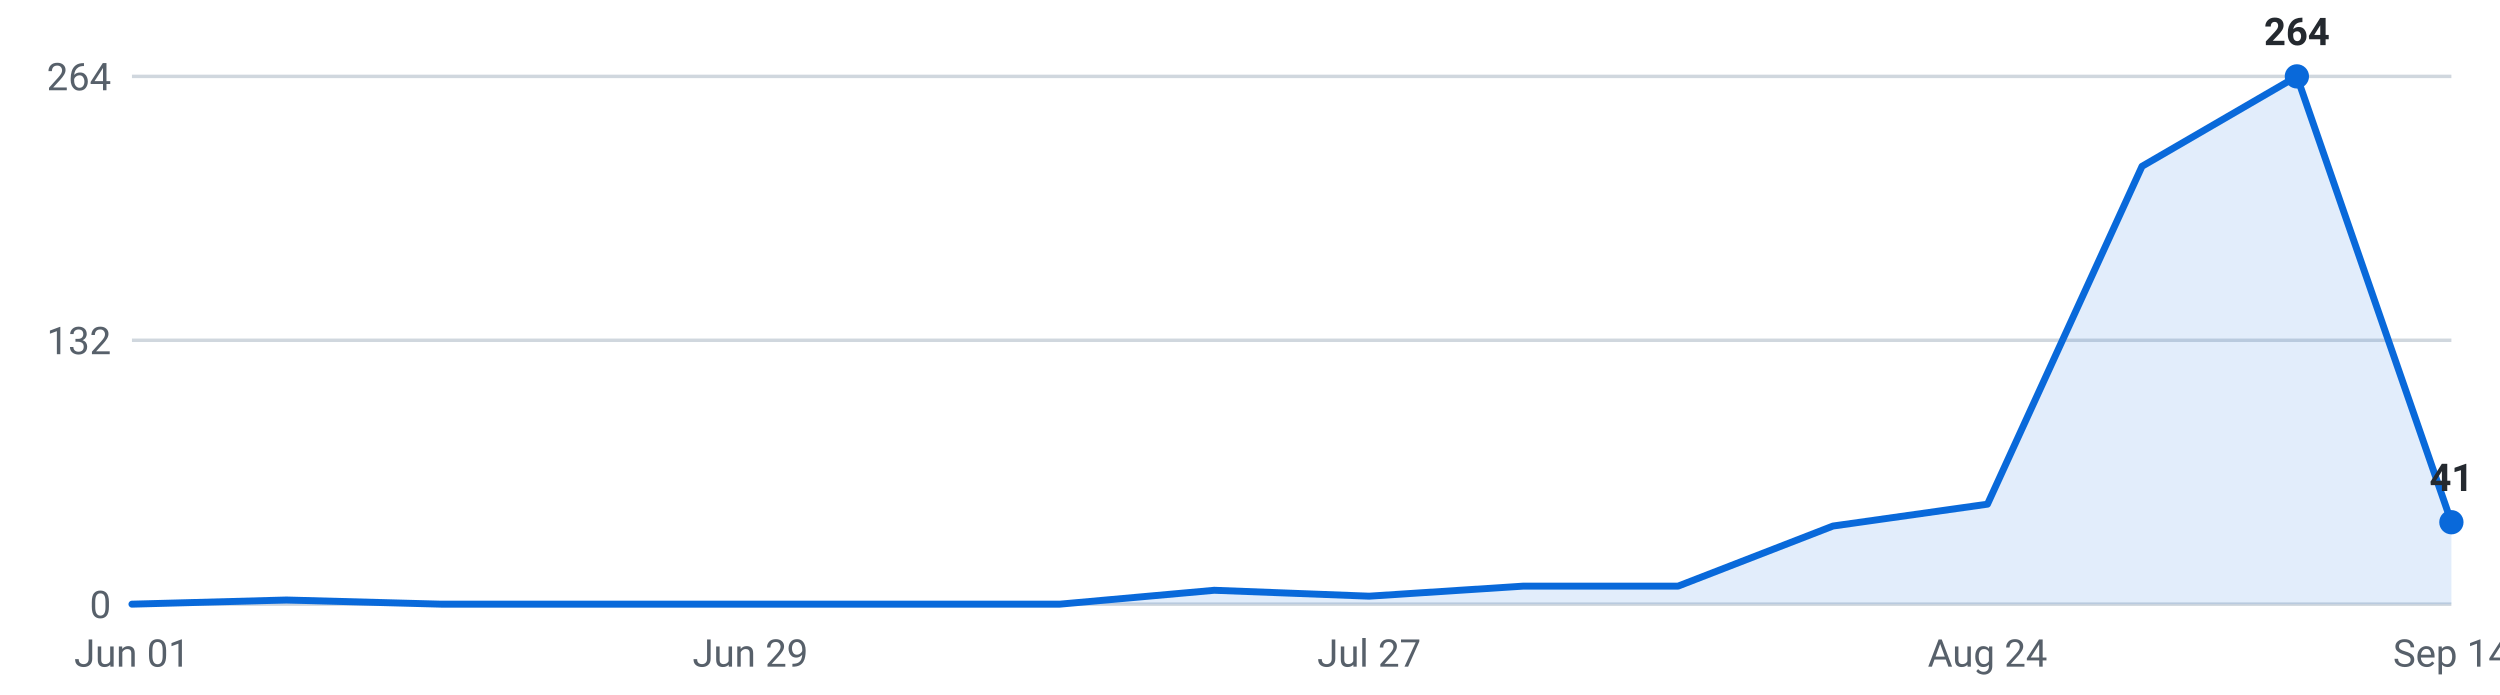
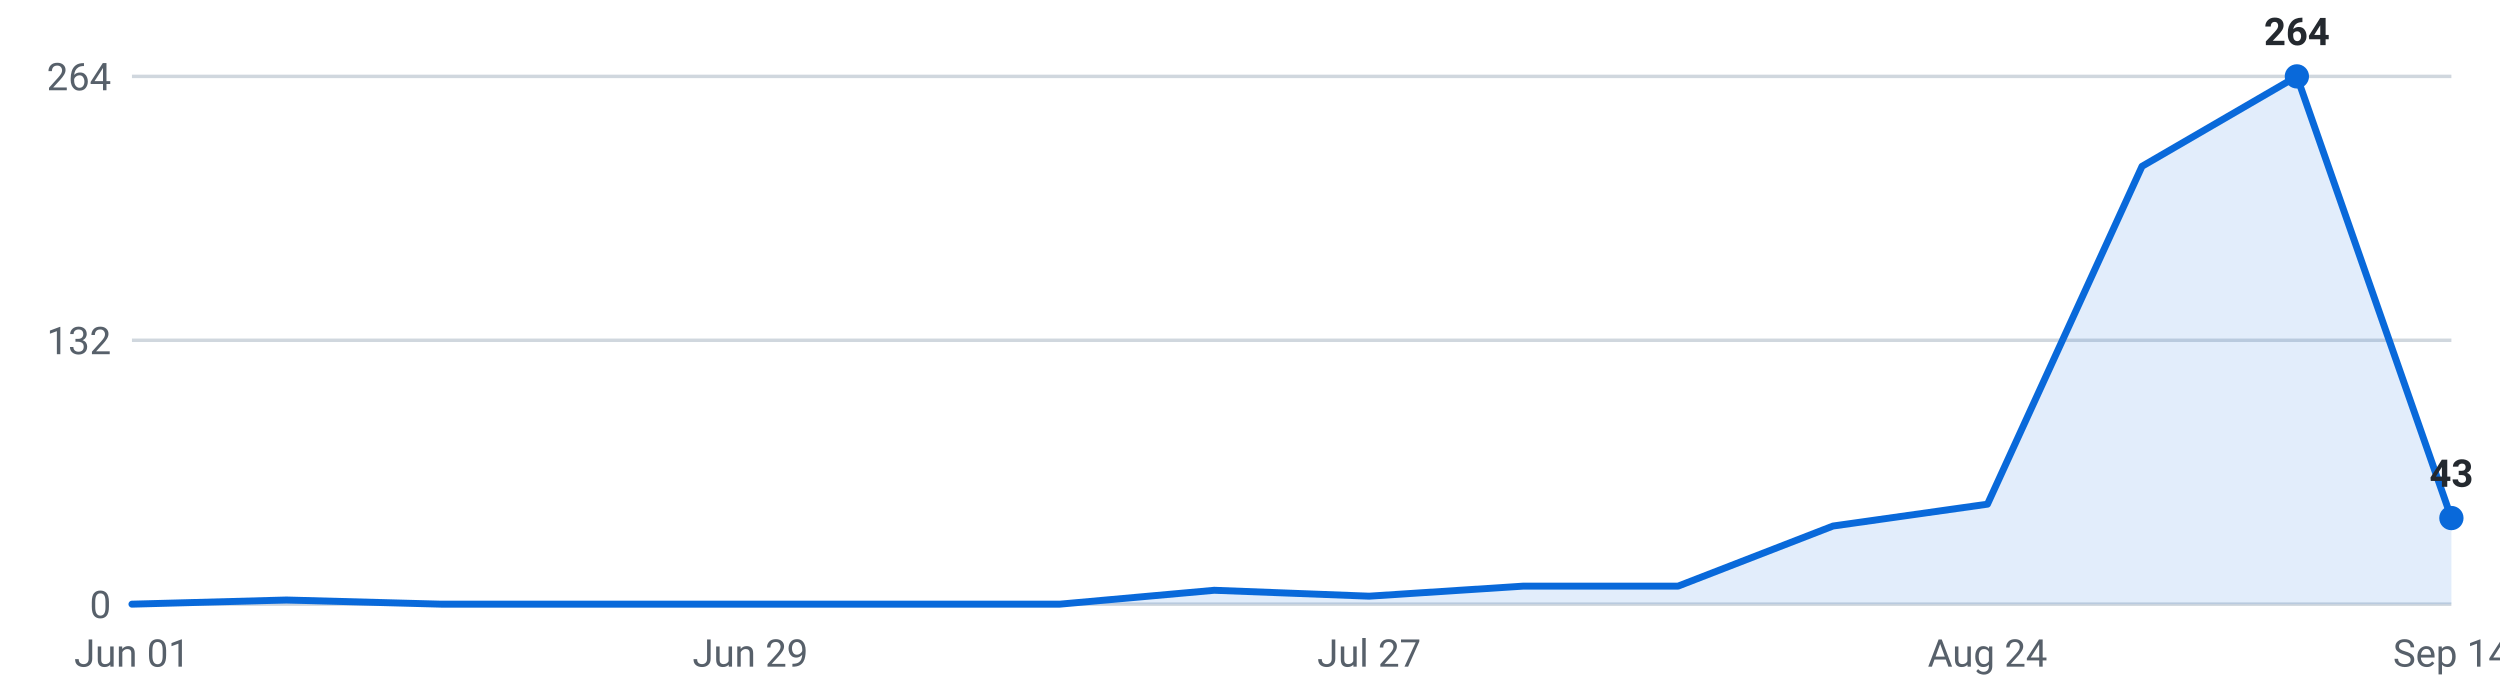
<svg xmlns="http://www.w3.org/2000/svg" viewBox="0 0 720 200" width="720" height="200" role="img" aria-label="Internships posted per week, last 16 weeks">
  <g font-family="-apple-system,Segoe UI,Roboto,sans-serif" font-size="11">
    <line x1="38" y1="174.0" x2="706" y2="174.0" stroke="#d0d7de" stroke-width="1" />
    <text x="32" y="178.0" text-anchor="end" fill="#57606a">0</text>
    <line x1="38" y1="98.0" x2="706" y2="98.0" stroke="#d0d7de" stroke-width="1" />
    <text x="32" y="102.0" text-anchor="end" fill="#57606a">132</text>
    <line x1="38" y1="22.0" x2="706" y2="22.0" stroke="#d0d7de" stroke-width="1" />
    <text x="32" y="26.0" text-anchor="end" fill="#57606a">264</text>
-     <path d="M38.0,174 L38.0,174.0 L82.5,172.8 L127.1,174.0 L171.6,174.0 L216.1,174.0 L260.7,174.0 L305.2,174.0 L349.7,170.0 L394.3,171.7 L438.8,168.8 L483.3,168.8 L527.9,151.5 L572.4,145.2 L616.9,47.9 L661.5,22.0 L706.0,150.4 L706.0,174 Z" fill="#0969da" fill-opacity="0.12" />
-     <polyline points="38.0,174.0 82.5,172.8 127.1,174.0 171.6,174.0 216.1,174.0 260.7,174.0 305.2,174.0 349.7,170.0 394.3,171.7 438.8,168.8 483.3,168.8 527.9,151.5 572.4,145.2 616.9,47.9 661.5,22.0 706.0,150.4" fill="none" stroke="#0969da" stroke-width="2" stroke-linejoin="round" stroke-linecap="round" />
+     <path d="M38.0,174 L38.0,174.0 L82.5,172.8 L127.1,174.0 L171.6,174.0 L216.1,174.0 L260.7,174.0 L305.2,174.0 L349.7,170.0 L394.3,171.7 L438.8,168.8 L483.3,168.8 L527.9,151.5 L572.4,145.2 L616.9,47.9 L661.5,22.0 L706.0,149.2 L706.0,174 Z" fill="#0969da" fill-opacity="0.12" />
+     <polyline points="38.0,174.0 82.5,172.8 127.1,174.0 171.6,174.0 216.1,174.0 260.7,174.0 305.2,174.0 349.7,170.0 394.3,171.7 438.8,168.8 483.3,168.8 527.9,151.5 572.4,145.2 616.9,47.9 661.5,22.0 706.0,149.2" fill="none" stroke="#0969da" stroke-width="2" stroke-linejoin="round" stroke-linecap="round" />
    <circle cx="661.5" cy="22.0" r="3.5" fill="#0969da" />
    <text x="661.5" y="13.0" text-anchor="middle" fill="#24292f" font-weight="600">264</text>
-     <circle cx="706.0" cy="150.4" r="3.5" fill="#0969da" />
-     <text x="706.0" y="141.4" text-anchor="middle" fill="#24292f" font-weight="600">41</text>
+     <circle cx="706.0" cy="149.2" r="3.5" fill="#0969da" />
+     <text x="706.0" y="140.2" text-anchor="middle" fill="#24292f" font-weight="600">43</text>
    <text x="38.0" y="192" text-anchor="middle" fill="#57606a">Jun 01</text>
    <text x="216.1" y="192" text-anchor="middle" fill="#57606a">Jun 29</text>
    <text x="394.3" y="192" text-anchor="middle" fill="#57606a">Jul 27</text>
    <text x="572.4" y="192" text-anchor="middle" fill="#57606a">Aug 24</text>
    <text x="706.0" y="192" text-anchor="middle" fill="#57606a">Sep 14</text>
  </g>
</svg>
